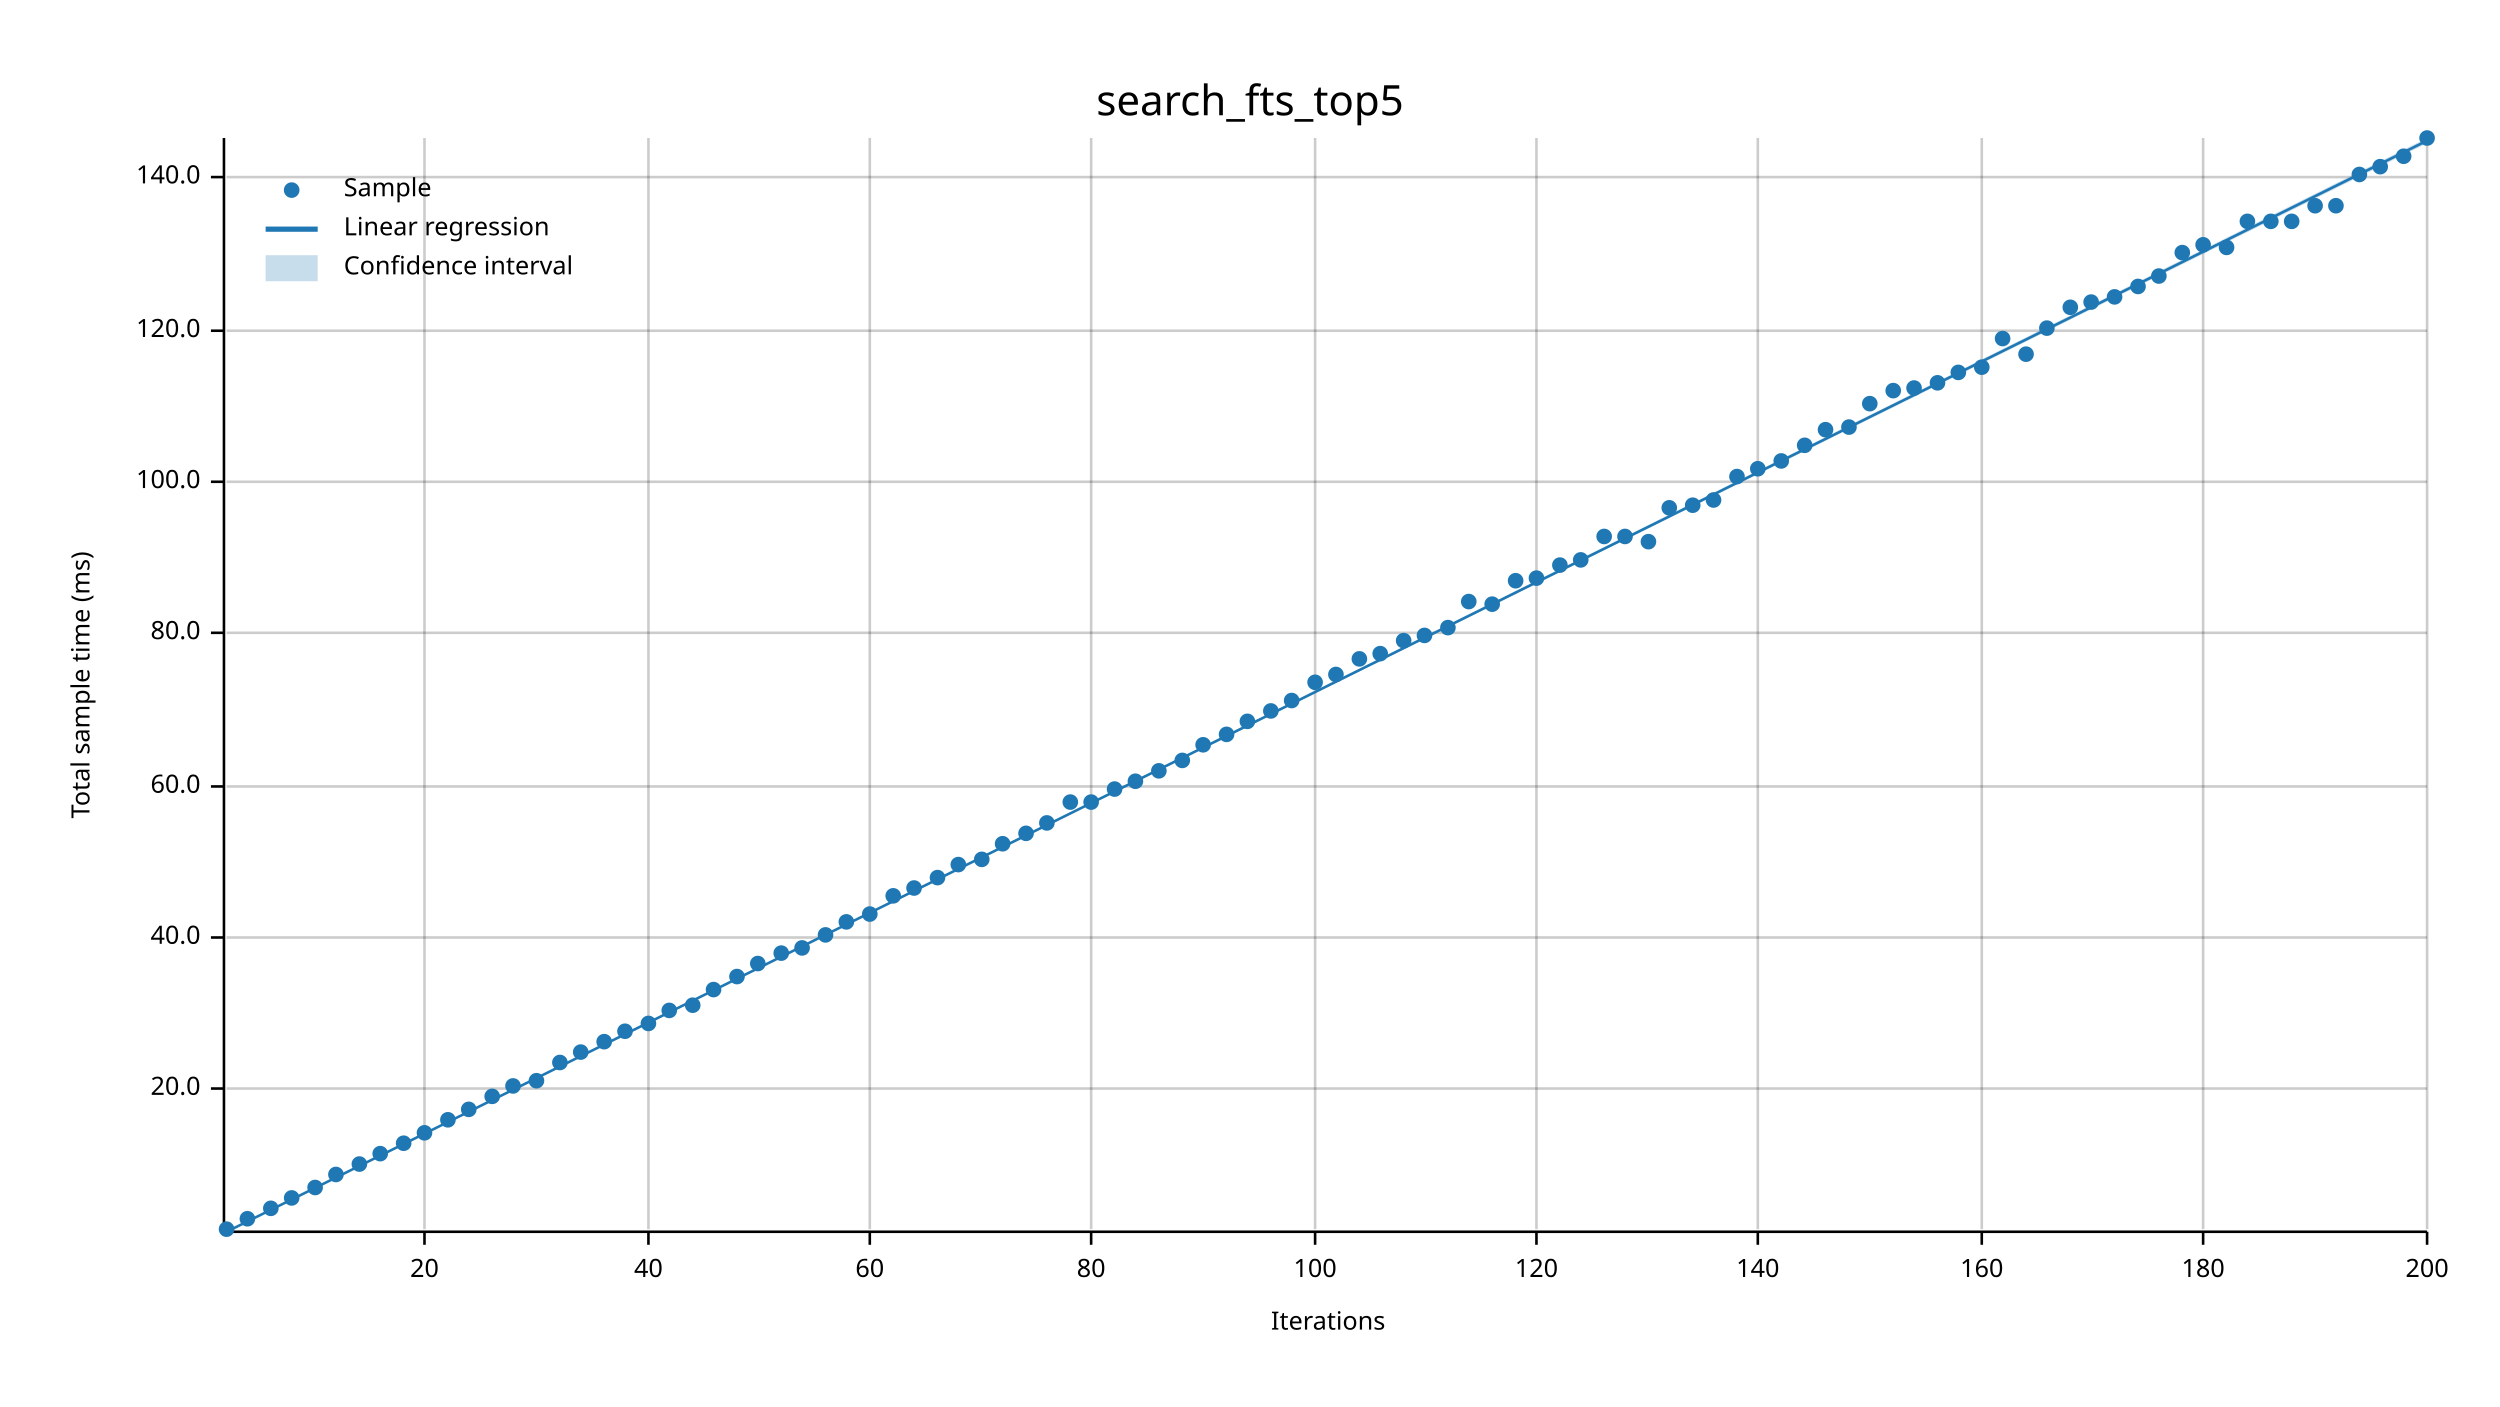
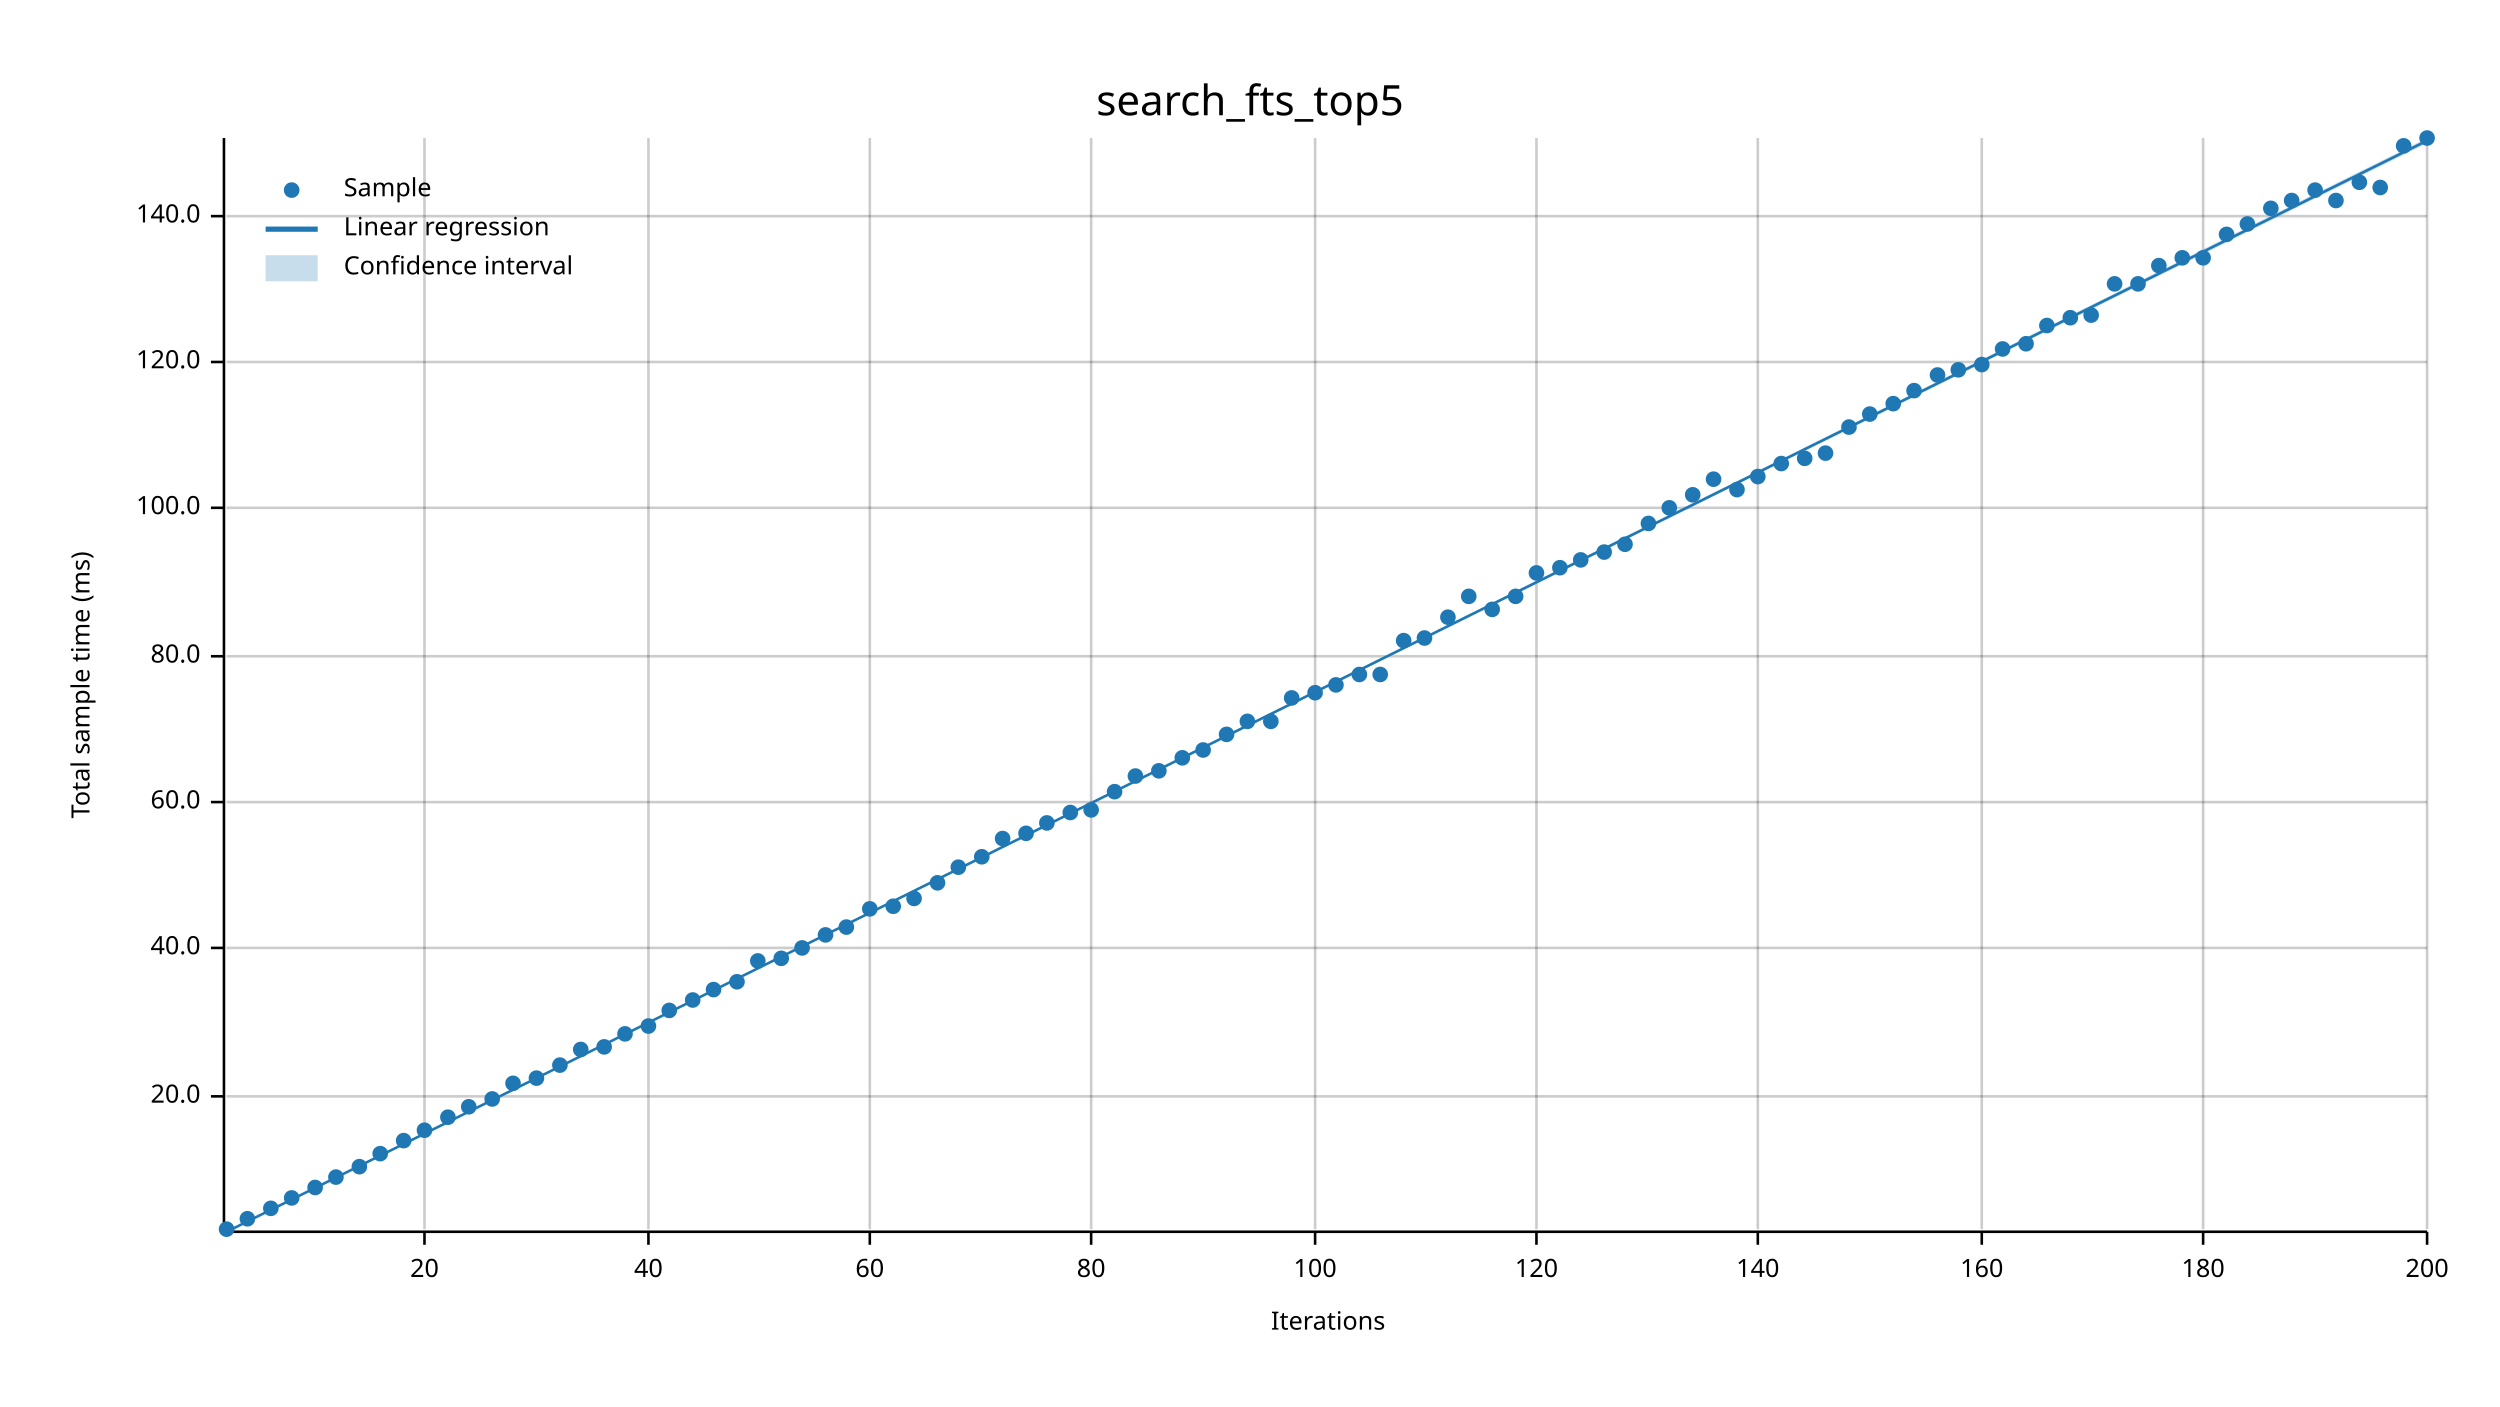
<svg xmlns="http://www.w3.org/2000/svg" width="960" height="540" viewBox="0 0 960 540">
  <text x="480" y="32" dy="0.76em" text-anchor="middle" font-family="sans-serif" font-size="16.129" opacity="1" fill="#000000">
search_fts_top5
</text>
  <text x="27" y="263" dy="0.76em" text-anchor="middle" font-family="sans-serif" font-size="9.677" opacity="1" fill="#000000" transform="rotate(270, 27, 263)">
Total sample time (ms)
</text>
  <text x="510" y="513" dy="-0.5ex" text-anchor="middle" font-family="sans-serif" font-size="9.677" opacity="1" fill="#000000">
Iterations
</text>
  <line opacity="0.2" stroke="#000000" stroke-width="1" x1="163" y1="472" x2="163" y2="53" />
  <line opacity="0.2" stroke="#000000" stroke-width="1" x1="249" y1="472" x2="249" y2="53" />
  <line opacity="0.2" stroke="#000000" stroke-width="1" x1="334" y1="472" x2="334" y2="53" />
  <line opacity="0.2" stroke="#000000" stroke-width="1" x1="419" y1="472" x2="419" y2="53" />
  <line opacity="0.2" stroke="#000000" stroke-width="1" x1="505" y1="472" x2="505" y2="53" />
  <line opacity="0.2" stroke="#000000" stroke-width="1" x1="590" y1="472" x2="590" y2="53" />
  <line opacity="0.2" stroke="#000000" stroke-width="1" x1="675" y1="472" x2="675" y2="53" />
  <line opacity="0.2" stroke="#000000" stroke-width="1" x1="761" y1="472" x2="761" y2="53" />
  <line opacity="0.2" stroke="#000000" stroke-width="1" x1="846" y1="472" x2="846" y2="53" />
  <line opacity="0.2" stroke="#000000" stroke-width="1" x1="932" y1="472" x2="932" y2="53" />
-   <line opacity="0.2" stroke="#000000" stroke-width="1" x1="87" y1="418" x2="932" y2="418" />
-   <line opacity="0.2" stroke="#000000" stroke-width="1" x1="87" y1="360" x2="932" y2="360" />
-   <line opacity="0.2" stroke="#000000" stroke-width="1" x1="87" y1="302" x2="932" y2="302" />
-   <line opacity="0.2" stroke="#000000" stroke-width="1" x1="87" y1="243" x2="932" y2="243" />
-   <line opacity="0.2" stroke="#000000" stroke-width="1" x1="87" y1="185" x2="932" y2="185" />
-   <line opacity="0.2" stroke="#000000" stroke-width="1" x1="87" y1="127" x2="932" y2="127" />
-   <line opacity="0.2" stroke="#000000" stroke-width="1" x1="87" y1="68" x2="932" y2="68" />
+   <line opacity="0.2" stroke="#000000" stroke-width="1" x1="87" y1="421" x2="932" y2="421" />
+   <line opacity="0.2" stroke="#000000" stroke-width="1" x1="87" y1="364" x2="932" y2="364" />
+   <line opacity="0.2" stroke="#000000" stroke-width="1" x1="87" y1="308" x2="932" y2="308" />
+   <line opacity="0.2" stroke="#000000" stroke-width="1" x1="87" y1="252" x2="932" y2="252" />
+   <line opacity="0.2" stroke="#000000" stroke-width="1" x1="87" y1="195" x2="932" y2="195" />
+   <line opacity="0.2" stroke="#000000" stroke-width="1" x1="87" y1="139" x2="932" y2="139" />
+   <line opacity="0.2" stroke="#000000" stroke-width="1" x1="87" y1="83" x2="932" y2="83" />
  <polyline fill="none" opacity="1" stroke="#000000" stroke-width="1" points="86,53 86,472 " />
-   <text x="77" y="418" dy="0.5ex" text-anchor="end" font-family="sans-serif" font-size="9.677" opacity="1" fill="#000000">
+   <text x="77" y="421" dy="0.5ex" text-anchor="end" font-family="sans-serif" font-size="9.677" opacity="1" fill="#000000">
20.0
</text>
-   <polyline fill="none" opacity="1" stroke="#000000" stroke-width="1" points="81,418 86,418 " />
-   <text x="77" y="360" dy="0.5ex" text-anchor="end" font-family="sans-serif" font-size="9.677" opacity="1" fill="#000000">
+   <polyline fill="none" opacity="1" stroke="#000000" stroke-width="1" points="81,421 86,421 " />
+   <text x="77" y="364" dy="0.5ex" text-anchor="end" font-family="sans-serif" font-size="9.677" opacity="1" fill="#000000">
40.0
</text>
-   <polyline fill="none" opacity="1" stroke="#000000" stroke-width="1" points="81,360 86,360 " />
-   <text x="77" y="302" dy="0.5ex" text-anchor="end" font-family="sans-serif" font-size="9.677" opacity="1" fill="#000000">
+   <polyline fill="none" opacity="1" stroke="#000000" stroke-width="1" points="81,364 86,364 " />
+   <text x="77" y="308" dy="0.5ex" text-anchor="end" font-family="sans-serif" font-size="9.677" opacity="1" fill="#000000">
60.0
</text>
-   <polyline fill="none" opacity="1" stroke="#000000" stroke-width="1" points="81,302 86,302 " />
-   <text x="77" y="243" dy="0.5ex" text-anchor="end" font-family="sans-serif" font-size="9.677" opacity="1" fill="#000000">
+   <polyline fill="none" opacity="1" stroke="#000000" stroke-width="1" points="81,308 86,308 " />
+   <text x="77" y="252" dy="0.5ex" text-anchor="end" font-family="sans-serif" font-size="9.677" opacity="1" fill="#000000">
80.0
</text>
-   <polyline fill="none" opacity="1" stroke="#000000" stroke-width="1" points="81,243 86,243 " />
-   <text x="77" y="185" dy="0.5ex" text-anchor="end" font-family="sans-serif" font-size="9.677" opacity="1" fill="#000000">
+   <polyline fill="none" opacity="1" stroke="#000000" stroke-width="1" points="81,252 86,252 " />
+   <text x="77" y="195" dy="0.5ex" text-anchor="end" font-family="sans-serif" font-size="9.677" opacity="1" fill="#000000">
100.0
</text>
-   <polyline fill="none" opacity="1" stroke="#000000" stroke-width="1" points="81,185 86,185 " />
-   <text x="77" y="127" dy="0.5ex" text-anchor="end" font-family="sans-serif" font-size="9.677" opacity="1" fill="#000000">
+   <polyline fill="none" opacity="1" stroke="#000000" stroke-width="1" points="81,195 86,195 " />
+   <text x="77" y="139" dy="0.5ex" text-anchor="end" font-family="sans-serif" font-size="9.677" opacity="1" fill="#000000">
120.0
</text>
-   <polyline fill="none" opacity="1" stroke="#000000" stroke-width="1" points="81,127 86,127 " />
-   <text x="77" y="68" dy="0.5ex" text-anchor="end" font-family="sans-serif" font-size="9.677" opacity="1" fill="#000000">
+   <polyline fill="none" opacity="1" stroke="#000000" stroke-width="1" points="81,139 86,139 " />
+   <text x="77" y="83" dy="0.5ex" text-anchor="end" font-family="sans-serif" font-size="9.677" opacity="1" fill="#000000">
140.0
</text>
-   <polyline fill="none" opacity="1" stroke="#000000" stroke-width="1" points="81,68 86,68 " />
+   <polyline fill="none" opacity="1" stroke="#000000" stroke-width="1" points="81,83 86,83 " />
  <polyline fill="none" opacity="1" stroke="#000000" stroke-width="1" points="87,473 932,473 " />
  <text x="163" y="483" dy="0.76em" text-anchor="middle" font-family="sans-serif" font-size="9.677" opacity="1" fill="#000000">
20
</text>
  <polyline fill="none" opacity="1" stroke="#000000" stroke-width="1" points="163,473 163,478 " />
  <text x="249" y="483" dy="0.76em" text-anchor="middle" font-family="sans-serif" font-size="9.677" opacity="1" fill="#000000">
40
</text>
  <polyline fill="none" opacity="1" stroke="#000000" stroke-width="1" points="249,473 249,478 " />
  <text x="334" y="483" dy="0.76em" text-anchor="middle" font-family="sans-serif" font-size="9.677" opacity="1" fill="#000000">
60
</text>
  <polyline fill="none" opacity="1" stroke="#000000" stroke-width="1" points="334,473 334,478 " />
  <text x="419" y="483" dy="0.76em" text-anchor="middle" font-family="sans-serif" font-size="9.677" opacity="1" fill="#000000">
80
</text>
  <polyline fill="none" opacity="1" stroke="#000000" stroke-width="1" points="419,473 419,478 " />
  <text x="505" y="483" dy="0.76em" text-anchor="middle" font-family="sans-serif" font-size="9.677" opacity="1" fill="#000000">
100
</text>
  <polyline fill="none" opacity="1" stroke="#000000" stroke-width="1" points="505,473 505,478 " />
  <text x="590" y="483" dy="0.76em" text-anchor="middle" font-family="sans-serif" font-size="9.677" opacity="1" fill="#000000">
120
</text>
  <polyline fill="none" opacity="1" stroke="#000000" stroke-width="1" points="590,473 590,478 " />
  <text x="675" y="483" dy="0.76em" text-anchor="middle" font-family="sans-serif" font-size="9.677" opacity="1" fill="#000000">
140
</text>
  <polyline fill="none" opacity="1" stroke="#000000" stroke-width="1" points="675,473 675,478 " />
  <text x="761" y="483" dy="0.76em" text-anchor="middle" font-family="sans-serif" font-size="9.677" opacity="1" fill="#000000">
160
</text>
  <polyline fill="none" opacity="1" stroke="#000000" stroke-width="1" points="761,473 761,478 " />
  <text x="846" y="483" dy="0.76em" text-anchor="middle" font-family="sans-serif" font-size="9.677" opacity="1" fill="#000000">
180
</text>
  <polyline fill="none" opacity="1" stroke="#000000" stroke-width="1" points="846,473 846,478 " />
  <text x="932" y="483" dy="0.76em" text-anchor="middle" font-family="sans-serif" font-size="9.677" opacity="1" fill="#000000">
200
</text>
  <polyline fill="none" opacity="1" stroke="#000000" stroke-width="1" points="932,473 932,478 " />
  <circle cx="87" cy="472" r="3" opacity="1" fill="#1F78B4" stroke="none" stroke-width="1" />
  <circle cx="95" cy="468" r="3" opacity="1" fill="#1F78B4" stroke="none" stroke-width="1" />
  <circle cx="104" cy="464" r="3" opacity="1" fill="#1F78B4" stroke="none" stroke-width="1" />
  <circle cx="112" cy="460" r="3" opacity="1" fill="#1F78B4" stroke="none" stroke-width="1" />
  <circle cx="121" cy="456" r="3" opacity="1" fill="#1F78B4" stroke="none" stroke-width="1" />
-   <circle cx="129" cy="451" r="3" opacity="1" fill="#1F78B4" stroke="none" stroke-width="1" />
-   <circle cx="138" cy="447" r="3" opacity="1" fill="#1F78B4" stroke="none" stroke-width="1" />
+   <circle cx="129" cy="452" r="3" opacity="1" fill="#1F78B4" stroke="none" stroke-width="1" />
+   <circle cx="138" cy="448" r="3" opacity="1" fill="#1F78B4" stroke="none" stroke-width="1" />
  <circle cx="146" cy="443" r="3" opacity="1" fill="#1F78B4" stroke="none" stroke-width="1" />
-   <circle cx="155" cy="439" r="3" opacity="1" fill="#1F78B4" stroke="none" stroke-width="1" />
-   <circle cx="163" cy="435" r="3" opacity="1" fill="#1F78B4" stroke="none" stroke-width="1" />
-   <circle cx="172" cy="430" r="3" opacity="1" fill="#1F78B4" stroke="none" stroke-width="1" />
-   <circle cx="180" cy="426" r="3" opacity="1" fill="#1F78B4" stroke="none" stroke-width="1" />
-   <circle cx="189" cy="421" r="3" opacity="1" fill="#1F78B4" stroke="none" stroke-width="1" />
-   <circle cx="197" cy="417" r="3" opacity="1" fill="#1F78B4" stroke="none" stroke-width="1" />
-   <circle cx="206" cy="415" r="3" opacity="1" fill="#1F78B4" stroke="none" stroke-width="1" />
-   <circle cx="215" cy="408" r="3" opacity="1" fill="#1F78B4" stroke="none" stroke-width="1" />
-   <circle cx="223" cy="404" r="3" opacity="1" fill="#1F78B4" stroke="none" stroke-width="1" />
-   <circle cx="232" cy="400" r="3" opacity="1" fill="#1F78B4" stroke="none" stroke-width="1" />
-   <circle cx="240" cy="396" r="3" opacity="1" fill="#1F78B4" stroke="none" stroke-width="1" />
-   <circle cx="249" cy="393" r="3" opacity="1" fill="#1F78B4" stroke="none" stroke-width="1" />
+   <circle cx="155" cy="438" r="3" opacity="1" fill="#1F78B4" stroke="none" stroke-width="1" />
+   <circle cx="163" cy="434" r="3" opacity="1" fill="#1F78B4" stroke="none" stroke-width="1" />
+   <circle cx="172" cy="429" r="3" opacity="1" fill="#1F78B4" stroke="none" stroke-width="1" />
+   <circle cx="180" cy="425" r="3" opacity="1" fill="#1F78B4" stroke="none" stroke-width="1" />
+   <circle cx="189" cy="422" r="3" opacity="1" fill="#1F78B4" stroke="none" stroke-width="1" />
+   <circle cx="197" cy="416" r="3" opacity="1" fill="#1F78B4" stroke="none" stroke-width="1" />
+   <circle cx="206" cy="414" r="3" opacity="1" fill="#1F78B4" stroke="none" stroke-width="1" />
+   <circle cx="215" cy="409" r="3" opacity="1" fill="#1F78B4" stroke="none" stroke-width="1" />
+   <circle cx="223" cy="403" r="3" opacity="1" fill="#1F78B4" stroke="none" stroke-width="1" />
+   <circle cx="232" cy="402" r="3" opacity="1" fill="#1F78B4" stroke="none" stroke-width="1" />
+   <circle cx="240" cy="397" r="3" opacity="1" fill="#1F78B4" stroke="none" stroke-width="1" />
+   <circle cx="249" cy="394" r="3" opacity="1" fill="#1F78B4" stroke="none" stroke-width="1" />
  <circle cx="257" cy="388" r="3" opacity="1" fill="#1F78B4" stroke="none" stroke-width="1" />
-   <circle cx="266" cy="386" r="3" opacity="1" fill="#1F78B4" stroke="none" stroke-width="1" />
+   <circle cx="266" cy="384" r="3" opacity="1" fill="#1F78B4" stroke="none" stroke-width="1" />
  <circle cx="274" cy="380" r="3" opacity="1" fill="#1F78B4" stroke="none" stroke-width="1" />
-   <circle cx="283" cy="375" r="3" opacity="1" fill="#1F78B4" stroke="none" stroke-width="1" />
-   <circle cx="291" cy="370" r="3" opacity="1" fill="#1F78B4" stroke="none" stroke-width="1" />
-   <circle cx="300" cy="366" r="3" opacity="1" fill="#1F78B4" stroke="none" stroke-width="1" />
+   <circle cx="283" cy="377" r="3" opacity="1" fill="#1F78B4" stroke="none" stroke-width="1" />
+   <circle cx="291" cy="369" r="3" opacity="1" fill="#1F78B4" stroke="none" stroke-width="1" />
+   <circle cx="300" cy="368" r="3" opacity="1" fill="#1F78B4" stroke="none" stroke-width="1" />
  <circle cx="308" cy="364" r="3" opacity="1" fill="#1F78B4" stroke="none" stroke-width="1" />
  <circle cx="317" cy="359" r="3" opacity="1" fill="#1F78B4" stroke="none" stroke-width="1" />
-   <circle cx="325" cy="354" r="3" opacity="1" fill="#1F78B4" stroke="none" stroke-width="1" />
-   <circle cx="334" cy="351" r="3" opacity="1" fill="#1F78B4" stroke="none" stroke-width="1" />
-   <circle cx="343" cy="344" r="3" opacity="1" fill="#1F78B4" stroke="none" stroke-width="1" />
-   <circle cx="351" cy="341" r="3" opacity="1" fill="#1F78B4" stroke="none" stroke-width="1" />
-   <circle cx="360" cy="337" r="3" opacity="1" fill="#1F78B4" stroke="none" stroke-width="1" />
-   <circle cx="368" cy="332" r="3" opacity="1" fill="#1F78B4" stroke="none" stroke-width="1" />
-   <circle cx="377" cy="330" r="3" opacity="1" fill="#1F78B4" stroke="none" stroke-width="1" />
-   <circle cx="385" cy="324" r="3" opacity="1" fill="#1F78B4" stroke="none" stroke-width="1" />
+   <circle cx="325" cy="356" r="3" opacity="1" fill="#1F78B4" stroke="none" stroke-width="1" />
+   <circle cx="334" cy="349" r="3" opacity="1" fill="#1F78B4" stroke="none" stroke-width="1" />
+   <circle cx="343" cy="348" r="3" opacity="1" fill="#1F78B4" stroke="none" stroke-width="1" />
+   <circle cx="351" cy="345" r="3" opacity="1" fill="#1F78B4" stroke="none" stroke-width="1" />
+   <circle cx="360" cy="339" r="3" opacity="1" fill="#1F78B4" stroke="none" stroke-width="1" />
+   <circle cx="368" cy="333" r="3" opacity="1" fill="#1F78B4" stroke="none" stroke-width="1" />
+   <circle cx="377" cy="329" r="3" opacity="1" fill="#1F78B4" stroke="none" stroke-width="1" />
+   <circle cx="385" cy="322" r="3" opacity="1" fill="#1F78B4" stroke="none" stroke-width="1" />
  <circle cx="394" cy="320" r="3" opacity="1" fill="#1F78B4" stroke="none" stroke-width="1" />
  <circle cx="402" cy="316" r="3" opacity="1" fill="#1F78B4" stroke="none" stroke-width="1" />
-   <circle cx="411" cy="308" r="3" opacity="1" fill="#1F78B4" stroke="none" stroke-width="1" />
-   <circle cx="419" cy="308" r="3" opacity="1" fill="#1F78B4" stroke="none" stroke-width="1" />
-   <circle cx="428" cy="303" r="3" opacity="1" fill="#1F78B4" stroke="none" stroke-width="1" />
-   <circle cx="436" cy="300" r="3" opacity="1" fill="#1F78B4" stroke="none" stroke-width="1" />
+   <circle cx="411" cy="312" r="3" opacity="1" fill="#1F78B4" stroke="none" stroke-width="1" />
+   <circle cx="419" cy="311" r="3" opacity="1" fill="#1F78B4" stroke="none" stroke-width="1" />
+   <circle cx="428" cy="304" r="3" opacity="1" fill="#1F78B4" stroke="none" stroke-width="1" />
+   <circle cx="436" cy="298" r="3" opacity="1" fill="#1F78B4" stroke="none" stroke-width="1" />
  <circle cx="445" cy="296" r="3" opacity="1" fill="#1F78B4" stroke="none" stroke-width="1" />
-   <circle cx="454" cy="292" r="3" opacity="1" fill="#1F78B4" stroke="none" stroke-width="1" />
-   <circle cx="462" cy="286" r="3" opacity="1" fill="#1F78B4" stroke="none" stroke-width="1" />
+   <circle cx="454" cy="291" r="3" opacity="1" fill="#1F78B4" stroke="none" stroke-width="1" />
+   <circle cx="462" cy="288" r="3" opacity="1" fill="#1F78B4" stroke="none" stroke-width="1" />
  <circle cx="471" cy="282" r="3" opacity="1" fill="#1F78B4" stroke="none" stroke-width="1" />
  <circle cx="479" cy="277" r="3" opacity="1" fill="#1F78B4" stroke="none" stroke-width="1" />
-   <circle cx="488" cy="273" r="3" opacity="1" fill="#1F78B4" stroke="none" stroke-width="1" />
-   <circle cx="496" cy="269" r="3" opacity="1" fill="#1F78B4" stroke="none" stroke-width="1" />
-   <circle cx="505" cy="262" r="3" opacity="1" fill="#1F78B4" stroke="none" stroke-width="1" />
-   <circle cx="513" cy="259" r="3" opacity="1" fill="#1F78B4" stroke="none" stroke-width="1" />
-   <circle cx="522" cy="253" r="3" opacity="1" fill="#1F78B4" stroke="none" stroke-width="1" />
-   <circle cx="530" cy="251" r="3" opacity="1" fill="#1F78B4" stroke="none" stroke-width="1" />
+   <circle cx="488" cy="277" r="3" opacity="1" fill="#1F78B4" stroke="none" stroke-width="1" />
+   <circle cx="496" cy="268" r="3" opacity="1" fill="#1F78B4" stroke="none" stroke-width="1" />
+   <circle cx="505" cy="266" r="3" opacity="1" fill="#1F78B4" stroke="none" stroke-width="1" />
+   <circle cx="513" cy="263" r="3" opacity="1" fill="#1F78B4" stroke="none" stroke-width="1" />
+   <circle cx="522" cy="259" r="3" opacity="1" fill="#1F78B4" stroke="none" stroke-width="1" />
+   <circle cx="530" cy="259" r="3" opacity="1" fill="#1F78B4" stroke="none" stroke-width="1" />
  <circle cx="539" cy="246" r="3" opacity="1" fill="#1F78B4" stroke="none" stroke-width="1" />
-   <circle cx="547" cy="244" r="3" opacity="1" fill="#1F78B4" stroke="none" stroke-width="1" />
-   <circle cx="556" cy="241" r="3" opacity="1" fill="#1F78B4" stroke="none" stroke-width="1" />
-   <circle cx="564" cy="231" r="3" opacity="1" fill="#1F78B4" stroke="none" stroke-width="1" />
-   <circle cx="573" cy="232" r="3" opacity="1" fill="#1F78B4" stroke="none" stroke-width="1" />
-   <circle cx="582" cy="223" r="3" opacity="1" fill="#1F78B4" stroke="none" stroke-width="1" />
-   <circle cx="590" cy="222" r="3" opacity="1" fill="#1F78B4" stroke="none" stroke-width="1" />
-   <circle cx="599" cy="217" r="3" opacity="1" fill="#1F78B4" stroke="none" stroke-width="1" />
+   <circle cx="547" cy="245" r="3" opacity="1" fill="#1F78B4" stroke="none" stroke-width="1" />
+   <circle cx="556" cy="237" r="3" opacity="1" fill="#1F78B4" stroke="none" stroke-width="1" />
+   <circle cx="564" cy="229" r="3" opacity="1" fill="#1F78B4" stroke="none" stroke-width="1" />
+   <circle cx="573" cy="234" r="3" opacity="1" fill="#1F78B4" stroke="none" stroke-width="1" />
+   <circle cx="582" cy="229" r="3" opacity="1" fill="#1F78B4" stroke="none" stroke-width="1" />
+   <circle cx="590" cy="220" r="3" opacity="1" fill="#1F78B4" stroke="none" stroke-width="1" />
+   <circle cx="599" cy="218" r="3" opacity="1" fill="#1F78B4" stroke="none" stroke-width="1" />
  <circle cx="607" cy="215" r="3" opacity="1" fill="#1F78B4" stroke="none" stroke-width="1" />
-   <circle cx="616" cy="206" r="3" opacity="1" fill="#1F78B4" stroke="none" stroke-width="1" />
-   <circle cx="624" cy="206" r="3" opacity="1" fill="#1F78B4" stroke="none" stroke-width="1" />
-   <circle cx="633" cy="208" r="3" opacity="1" fill="#1F78B4" stroke="none" stroke-width="1" />
+   <circle cx="616" cy="212" r="3" opacity="1" fill="#1F78B4" stroke="none" stroke-width="1" />
+   <circle cx="624" cy="209" r="3" opacity="1" fill="#1F78B4" stroke="none" stroke-width="1" />
+   <circle cx="633" cy="201" r="3" opacity="1" fill="#1F78B4" stroke="none" stroke-width="1" />
  <circle cx="641" cy="195" r="3" opacity="1" fill="#1F78B4" stroke="none" stroke-width="1" />
-   <circle cx="650" cy="194" r="3" opacity="1" fill="#1F78B4" stroke="none" stroke-width="1" />
-   <circle cx="658" cy="192" r="3" opacity="1" fill="#1F78B4" stroke="none" stroke-width="1" />
-   <circle cx="667" cy="183" r="3" opacity="1" fill="#1F78B4" stroke="none" stroke-width="1" />
-   <circle cx="675" cy="180" r="3" opacity="1" fill="#1F78B4" stroke="none" stroke-width="1" />
-   <circle cx="684" cy="177" r="3" opacity="1" fill="#1F78B4" stroke="none" stroke-width="1" />
-   <circle cx="693" cy="171" r="3" opacity="1" fill="#1F78B4" stroke="none" stroke-width="1" />
-   <circle cx="701" cy="165" r="3" opacity="1" fill="#1F78B4" stroke="none" stroke-width="1" />
+   <circle cx="650" cy="190" r="3" opacity="1" fill="#1F78B4" stroke="none" stroke-width="1" />
+   <circle cx="658" cy="184" r="3" opacity="1" fill="#1F78B4" stroke="none" stroke-width="1" />
+   <circle cx="667" cy="188" r="3" opacity="1" fill="#1F78B4" stroke="none" stroke-width="1" />
+   <circle cx="675" cy="183" r="3" opacity="1" fill="#1F78B4" stroke="none" stroke-width="1" />
+   <circle cx="684" cy="178" r="3" opacity="1" fill="#1F78B4" stroke="none" stroke-width="1" />
+   <circle cx="693" cy="176" r="3" opacity="1" fill="#1F78B4" stroke="none" stroke-width="1" />
+   <circle cx="701" cy="174" r="3" opacity="1" fill="#1F78B4" stroke="none" stroke-width="1" />
  <circle cx="710" cy="164" r="3" opacity="1" fill="#1F78B4" stroke="none" stroke-width="1" />
-   <circle cx="718" cy="155" r="3" opacity="1" fill="#1F78B4" stroke="none" stroke-width="1" />
-   <circle cx="727" cy="150" r="3" opacity="1" fill="#1F78B4" stroke="none" stroke-width="1" />
-   <circle cx="735" cy="149" r="3" opacity="1" fill="#1F78B4" stroke="none" stroke-width="1" />
-   <circle cx="744" cy="147" r="3" opacity="1" fill="#1F78B4" stroke="none" stroke-width="1" />
-   <circle cx="752" cy="143" r="3" opacity="1" fill="#1F78B4" stroke="none" stroke-width="1" />
-   <circle cx="761" cy="141" r="3" opacity="1" fill="#1F78B4" stroke="none" stroke-width="1" />
-   <circle cx="769" cy="130" r="3" opacity="1" fill="#1F78B4" stroke="none" stroke-width="1" />
-   <circle cx="778" cy="136" r="3" opacity="1" fill="#1F78B4" stroke="none" stroke-width="1" />
-   <circle cx="786" cy="126" r="3" opacity="1" fill="#1F78B4" stroke="none" stroke-width="1" />
-   <circle cx="795" cy="118" r="3" opacity="1" fill="#1F78B4" stroke="none" stroke-width="1" />
-   <circle cx="803" cy="116" r="3" opacity="1" fill="#1F78B4" stroke="none" stroke-width="1" />
-   <circle cx="812" cy="114" r="3" opacity="1" fill="#1F78B4" stroke="none" stroke-width="1" />
-   <circle cx="821" cy="110" r="3" opacity="1" fill="#1F78B4" stroke="none" stroke-width="1" />
-   <circle cx="829" cy="106" r="3" opacity="1" fill="#1F78B4" stroke="none" stroke-width="1" />
-   <circle cx="838" cy="97" r="3" opacity="1" fill="#1F78B4" stroke="none" stroke-width="1" />
-   <circle cx="846" cy="94" r="3" opacity="1" fill="#1F78B4" stroke="none" stroke-width="1" />
-   <circle cx="855" cy="95" r="3" opacity="1" fill="#1F78B4" stroke="none" stroke-width="1" />
-   <circle cx="863" cy="85" r="3" opacity="1" fill="#1F78B4" stroke="none" stroke-width="1" />
-   <circle cx="872" cy="85" r="3" opacity="1" fill="#1F78B4" stroke="none" stroke-width="1" />
-   <circle cx="880" cy="85" r="3" opacity="1" fill="#1F78B4" stroke="none" stroke-width="1" />
-   <circle cx="889" cy="79" r="3" opacity="1" fill="#1F78B4" stroke="none" stroke-width="1" />
-   <circle cx="897" cy="79" r="3" opacity="1" fill="#1F78B4" stroke="none" stroke-width="1" />
-   <circle cx="906" cy="67" r="3" opacity="1" fill="#1F78B4" stroke="none" stroke-width="1" />
-   <circle cx="914" cy="64" r="3" opacity="1" fill="#1F78B4" stroke="none" stroke-width="1" />
-   <circle cx="923" cy="60" r="3" opacity="1" fill="#1F78B4" stroke="none" stroke-width="1" />
+   <circle cx="718" cy="159" r="3" opacity="1" fill="#1F78B4" stroke="none" stroke-width="1" />
+   <circle cx="727" cy="155" r="3" opacity="1" fill="#1F78B4" stroke="none" stroke-width="1" />
+   <circle cx="735" cy="150" r="3" opacity="1" fill="#1F78B4" stroke="none" stroke-width="1" />
+   <circle cx="744" cy="144" r="3" opacity="1" fill="#1F78B4" stroke="none" stroke-width="1" />
+   <circle cx="752" cy="142" r="3" opacity="1" fill="#1F78B4" stroke="none" stroke-width="1" />
+   <circle cx="761" cy="140" r="3" opacity="1" fill="#1F78B4" stroke="none" stroke-width="1" />
+   <circle cx="769" cy="134" r="3" opacity="1" fill="#1F78B4" stroke="none" stroke-width="1" />
+   <circle cx="778" cy="132" r="3" opacity="1" fill="#1F78B4" stroke="none" stroke-width="1" />
+   <circle cx="786" cy="125" r="3" opacity="1" fill="#1F78B4" stroke="none" stroke-width="1" />
+   <circle cx="795" cy="122" r="3" opacity="1" fill="#1F78B4" stroke="none" stroke-width="1" />
+   <circle cx="803" cy="121" r="3" opacity="1" fill="#1F78B4" stroke="none" stroke-width="1" />
+   <circle cx="812" cy="109" r="3" opacity="1" fill="#1F78B4" stroke="none" stroke-width="1" />
+   <circle cx="821" cy="109" r="3" opacity="1" fill="#1F78B4" stroke="none" stroke-width="1" />
+   <circle cx="829" cy="102" r="3" opacity="1" fill="#1F78B4" stroke="none" stroke-width="1" />
+   <circle cx="838" cy="99" r="3" opacity="1" fill="#1F78B4" stroke="none" stroke-width="1" />
+   <circle cx="846" cy="99" r="3" opacity="1" fill="#1F78B4" stroke="none" stroke-width="1" />
+   <circle cx="855" cy="90" r="3" opacity="1" fill="#1F78B4" stroke="none" stroke-width="1" />
+   <circle cx="863" cy="86" r="3" opacity="1" fill="#1F78B4" stroke="none" stroke-width="1" />
+   <circle cx="872" cy="80" r="3" opacity="1" fill="#1F78B4" stroke="none" stroke-width="1" />
+   <circle cx="880" cy="77" r="3" opacity="1" fill="#1F78B4" stroke="none" stroke-width="1" />
+   <circle cx="889" cy="73" r="3" opacity="1" fill="#1F78B4" stroke="none" stroke-width="1" />
+   <circle cx="897" cy="77" r="3" opacity="1" fill="#1F78B4" stroke="none" stroke-width="1" />
+   <circle cx="906" cy="70" r="3" opacity="1" fill="#1F78B4" stroke="none" stroke-width="1" />
+   <circle cx="914" cy="72" r="3" opacity="1" fill="#1F78B4" stroke="none" stroke-width="1" />
+   <circle cx="923" cy="56" r="3" opacity="1" fill="#1F78B4" stroke="none" stroke-width="1" />
  <circle cx="932" cy="53" r="3" opacity="1" fill="#1F78B4" stroke="none" stroke-width="1" />
  <polyline fill="none" opacity="1" stroke="#1F78B4" stroke-width="1" points="87,473 932,54 " />
  <polygon opacity="0.25" fill="#1F78B4" points="87,473 932,55 932,53 " />
  <text x="132" y="68" dy="0.76em" text-anchor="start" font-family="sans-serif" font-size="9.677" opacity="1" fill="#000000">
Sample
</text>
  <text x="132" y="83" dy="0.76em" text-anchor="start" font-family="sans-serif" font-size="9.677" opacity="1" fill="#000000">
Linear regression
</text>
  <text x="132" y="98" dy="0.76em" text-anchor="start" font-family="sans-serif" font-size="9.677" opacity="1" fill="#000000">
Confidence interval
</text>
  <circle cx="112" cy="73" r="3" opacity="1" fill="#1F78B4" stroke="none" stroke-width="1" />
  <polyline fill="none" opacity="1" stroke="#1F78B4" stroke-width="2" points="102,88 122,88 " />
  <rect x="102" y="98" width="20" height="10" opacity="0.25" fill="#1F78B4" stroke="none" />
</svg>
